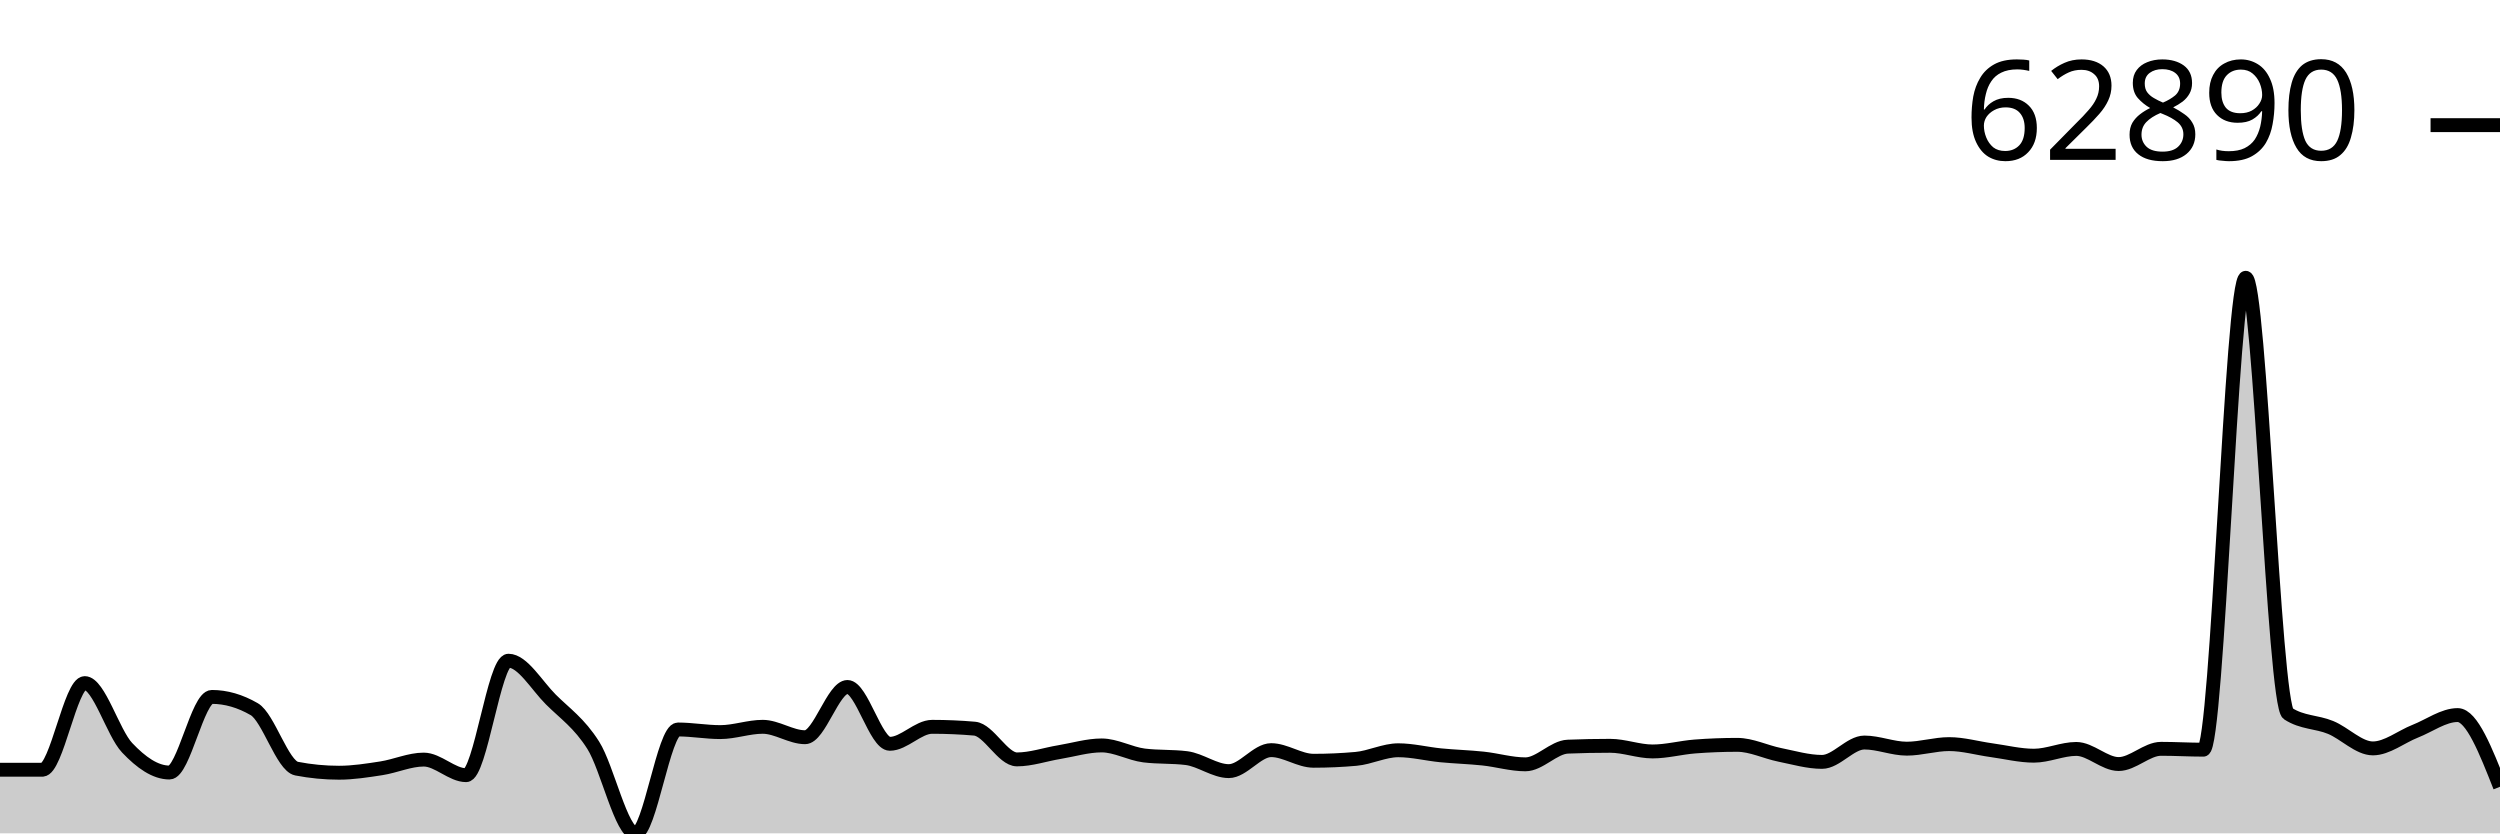
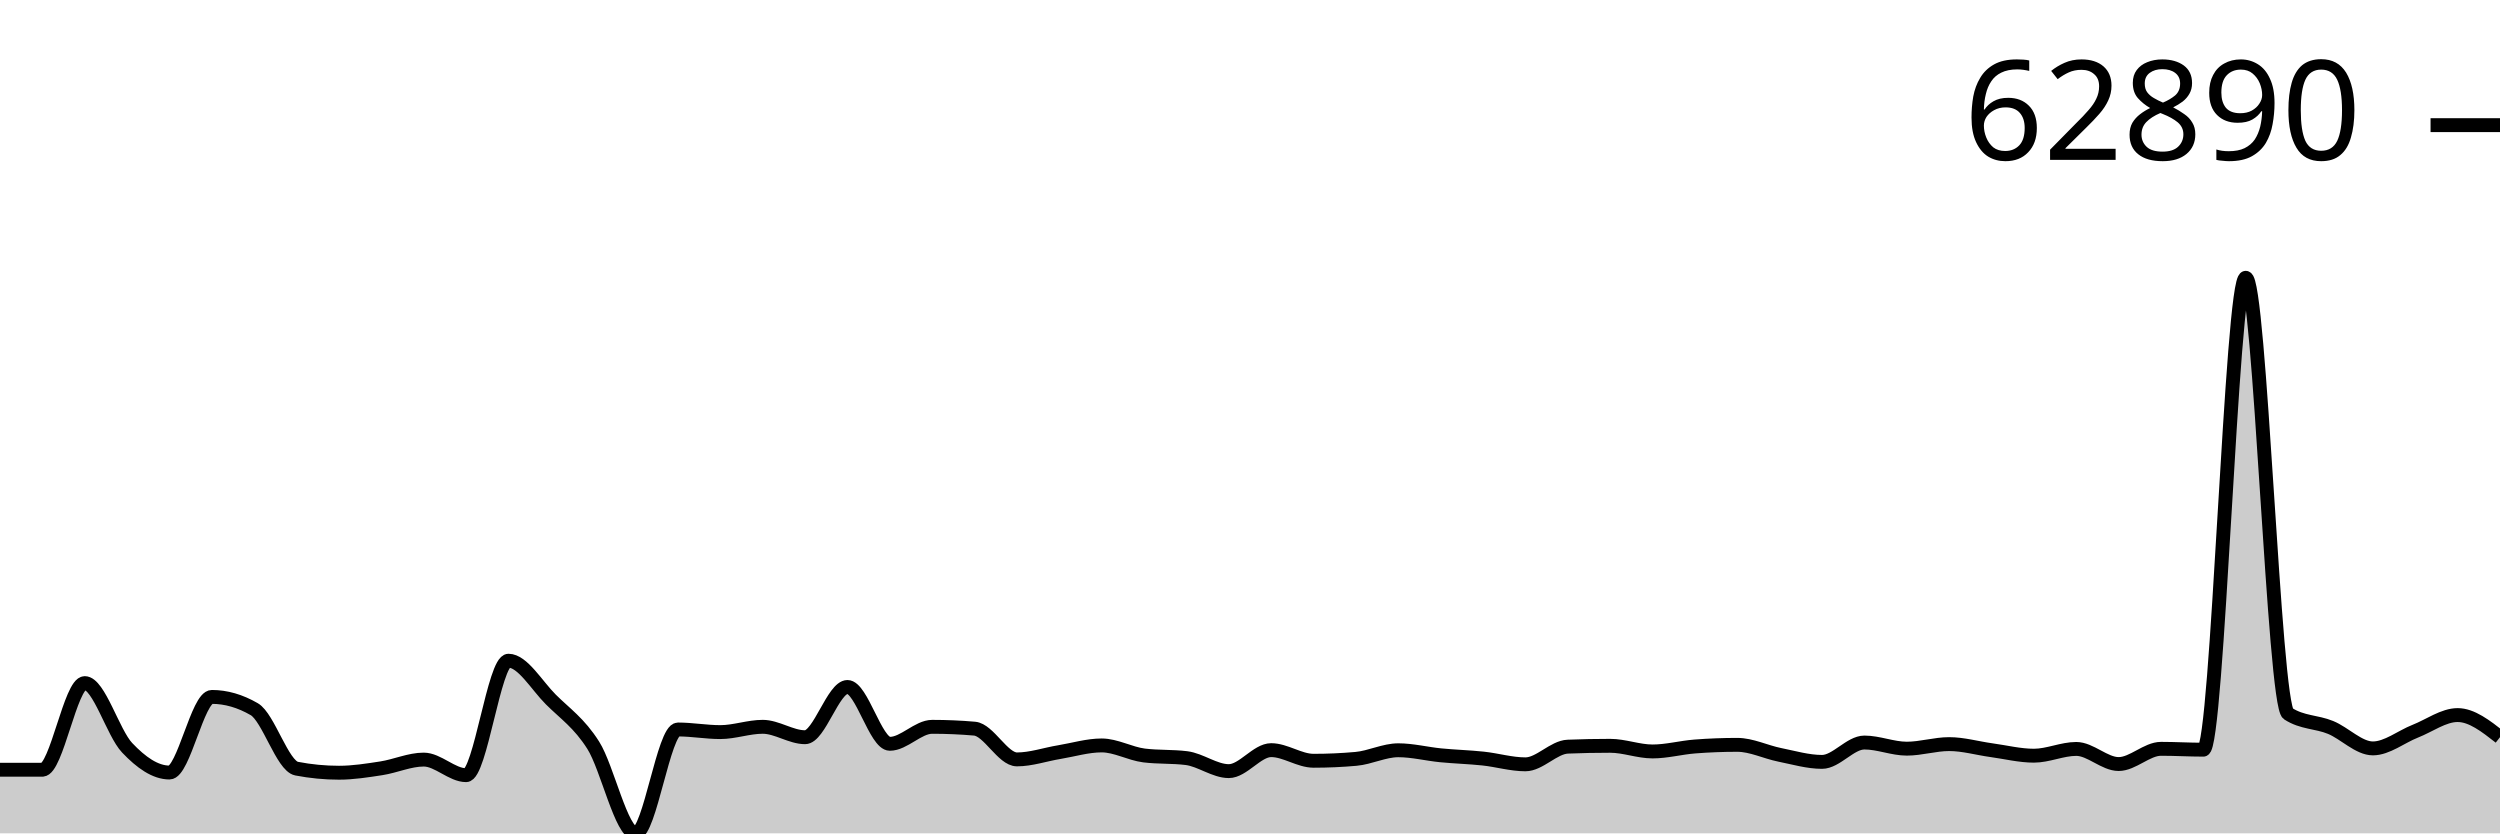
<svg xmlns="http://www.w3.org/2000/svg" viewBox="0 0 180 60">
  <g transform="translate(0,20)">
-     <path class="area" fill="rgba(0, 0, 0, 0.2)" d="M0,35.42C1.017,35.421,2.034,35.422,3.051,35.422C4.068,35.422,5.085,29.183,6.102,29.183C7.119,29.183,8.136,32.765,9.153,33.838C10.169,34.911,11.186,35.622,12.203,35.622C13.22,35.622,14.237,30.178,15.254,30.178C16.271,30.178,17.288,30.472,18.305,31.06C19.322,31.647,20.339,35.145,21.356,35.342C22.373,35.538,23.39,35.636,24.407,35.636C25.424,35.636,26.441,35.474,27.458,35.317C28.475,35.159,29.492,34.69,30.508,34.69C31.525,34.69,32.542,35.812,33.559,35.812C34.576,35.812,35.593,27.571,36.61,27.571C37.627,27.571,38.644,29.35,39.661,30.364C40.678,31.379,41.695,32.051,42.712,33.657C43.729,35.263,44.746,40,45.763,40C46.78,40,47.797,32.523,48.814,32.523C49.831,32.523,50.847,32.711,51.864,32.711C52.881,32.711,53.898,32.33,54.915,32.33C55.932,32.33,56.949,33.08,57.966,33.08C58.983,33.08,60,29.462,61.017,29.462C62.034,29.462,63.051,33.554,64.068,33.554C65.085,33.554,66.102,32.331,67.119,32.331C68.136,32.331,69.153,32.375,70.169,32.463C71.186,32.552,72.203,34.677,73.22,34.677C74.237,34.677,75.254,34.319,76.271,34.152C77.288,33.984,78.305,33.671,79.322,33.671C80.339,33.671,81.356,34.267,82.373,34.394C83.39,34.521,84.407,34.457,85.424,34.584C86.441,34.711,87.458,35.521,88.475,35.521C89.492,35.521,90.508,34.01,91.525,34.01C92.542,34.01,93.559,34.775,94.576,34.775C95.593,34.775,96.61,34.73,97.627,34.639C98.644,34.549,99.661,34.019,100.678,34.019C101.695,34.019,102.712,34.282,103.729,34.382C104.746,34.481,105.763,34.508,106.78,34.616C107.797,34.724,108.814,35.032,109.831,35.032C110.847,35.032,111.864,33.799,112.881,33.759C113.898,33.718,114.915,33.698,115.932,33.698C116.949,33.698,117.966,34.105,118.983,34.105C120,34.105,121.017,33.826,122.034,33.747C123.051,33.668,124.068,33.629,125.085,33.629C126.102,33.629,127.119,34.143,128.136,34.348C129.153,34.552,130.169,34.856,131.186,34.856C132.203,34.856,133.22,33.462,134.237,33.462C135.254,33.462,136.271,33.904,137.288,33.904C138.305,33.904,139.322,33.576,140.339,33.576C141.356,33.576,142.373,33.875,143.39,34.014C144.407,34.153,145.424,34.41,146.441,34.41C147.458,34.41,148.475,33.923,149.492,33.923C150.508,33.923,151.525,35.011,152.542,35.011C153.559,35.011,154.576,33.915,155.593,33.915C156.61,33.915,157.627,33.977,158.644,33.977C159.661,33.977,160.678,0,161.695,0C162.712,0,163.729,30.726,164.746,31.385C165.763,32.044,166.78,31.957,167.797,32.374C168.814,32.79,169.831,33.885,170.847,33.885C171.864,33.885,172.881,33.047,173.898,32.647C174.915,32.247,175.932,31.485,176.949,31.485C177.966,31.485,178.983,34.066,180,36.647L180,40C178.983,40,177.966,40,176.949,40C175.932,40,174.915,40,173.898,40C172.881,40,171.864,40,170.847,40C169.831,40,168.814,40,167.797,40C166.78,40,165.763,40,164.746,40C163.729,40,162.712,40,161.695,40C160.678,40,159.661,40,158.644,40C157.627,40,156.61,40,155.593,40C154.576,40,153.559,40,152.542,40C151.525,40,150.508,40,149.492,40C148.475,40,147.458,40,146.441,40C145.424,40,144.407,40,143.39,40C142.373,40,141.356,40,140.339,40C139.322,40,138.305,40,137.288,40C136.271,40,135.254,40,134.237,40C133.22,40,132.203,40,131.186,40C130.169,40,129.153,40,128.136,40C127.119,40,126.102,40,125.085,40C124.068,40,123.051,40,122.034,40C121.017,40,120,40,118.983,40C117.966,40,116.949,40,115.932,40C114.915,40,113.898,40,112.881,40C111.864,40,110.847,40,109.831,40C108.814,40,107.797,40,106.78,40C105.763,40,104.746,40,103.729,40C102.712,40,101.695,40,100.678,40C99.661,40,98.644,40,97.627,40C96.61,40,95.593,40,94.576,40C93.559,40,92.542,40,91.525,40C90.508,40,89.492,40,88.475,40C87.458,40,86.441,40,85.424,40C84.407,40,83.39,40,82.373,40C81.356,40,80.339,40,79.322,40C78.305,40,77.288,40,76.271,40C75.254,40,74.237,40,73.22,40C72.203,40,71.186,40,70.169,40C69.153,40,68.136,40,67.119,40C66.102,40,65.085,40,64.068,40C63.051,40,62.034,40,61.017,40C60,40,58.983,40,57.966,40C56.949,40,55.932,40,54.915,40C53.898,40,52.881,40,51.864,40C50.847,40,49.831,40,48.814,40C47.797,40,46.78,40,45.763,40C44.746,40,43.729,40,42.712,40C41.695,40,40.678,40,39.661,40C38.644,40,37.627,40,36.61,40C35.593,40,34.576,40,33.559,40C32.542,40,31.525,40,30.508,40C29.492,40,28.475,40,27.458,40C26.441,40,25.424,40,24.407,40C23.39,40,22.373,40,21.356,40C20.339,40,19.322,40,18.305,40C17.288,40,16.271,40,15.254,40C14.237,40,13.22,40,12.203,40C11.186,40,10.169,40,9.153,40C8.136,40,7.119,40,6.102,40C5.085,40,4.068,40,3.051,40C2.034,40,1.017,40,0,40Z" />
-     <path class="line" stroke="black" fill="none" d="M0,35.42C1.017,35.421,2.034,35.422,3.051,35.422C4.068,35.422,5.085,29.183,6.102,29.183C7.119,29.183,8.136,32.765,9.153,33.838C10.169,34.911,11.186,35.622,12.203,35.622C13.22,35.622,14.237,30.178,15.254,30.178C16.271,30.178,17.288,30.472,18.305,31.06C19.322,31.647,20.339,35.145,21.356,35.342C22.373,35.538,23.39,35.636,24.407,35.636C25.424,35.636,26.441,35.474,27.458,35.317C28.475,35.159,29.492,34.69,30.508,34.69C31.525,34.69,32.542,35.812,33.559,35.812C34.576,35.812,35.593,27.571,36.61,27.571C37.627,27.571,38.644,29.35,39.661,30.364C40.678,31.379,41.695,32.051,42.712,33.657C43.729,35.263,44.746,40,45.763,40C46.78,40,47.797,32.523,48.814,32.523C49.831,32.523,50.847,32.711,51.864,32.711C52.881,32.711,53.898,32.33,54.915,32.33C55.932,32.33,56.949,33.08,57.966,33.08C58.983,33.08,60,29.462,61.017,29.462C62.034,29.462,63.051,33.554,64.068,33.554C65.085,33.554,66.102,32.331,67.119,32.331C68.136,32.331,69.153,32.375,70.169,32.463C71.186,32.552,72.203,34.677,73.22,34.677C74.237,34.677,75.254,34.319,76.271,34.152C77.288,33.984,78.305,33.671,79.322,33.671C80.339,33.671,81.356,34.267,82.373,34.394C83.39,34.521,84.407,34.457,85.424,34.584C86.441,34.711,87.458,35.521,88.475,35.521C89.492,35.521,90.508,34.01,91.525,34.01C92.542,34.01,93.559,34.775,94.576,34.775C95.593,34.775,96.61,34.73,97.627,34.639C98.644,34.549,99.661,34.019,100.678,34.019C101.695,34.019,102.712,34.282,103.729,34.382C104.746,34.481,105.763,34.508,106.78,34.616C107.797,34.724,108.814,35.032,109.831,35.032C110.847,35.032,111.864,33.799,112.881,33.759C113.898,33.718,114.915,33.698,115.932,33.698C116.949,33.698,117.966,34.105,118.983,34.105C120,34.105,121.017,33.826,122.034,33.747C123.051,33.668,124.068,33.629,125.085,33.629C126.102,33.629,127.119,34.143,128.136,34.348C129.153,34.552,130.169,34.856,131.186,34.856C132.203,34.856,133.22,33.462,134.237,33.462C135.254,33.462,136.271,33.904,137.288,33.904C138.305,33.904,139.322,33.576,140.339,33.576C141.356,33.576,142.373,33.875,143.39,34.014C144.407,34.153,145.424,34.41,146.441,34.41C147.458,34.41,148.475,33.923,149.492,33.923C150.508,33.923,151.525,35.011,152.542,35.011C153.559,35.011,154.576,33.915,155.593,33.915C156.61,33.915,157.627,33.977,158.644,33.977C159.661,33.977,160.678,0,161.695,0C162.712,0,163.729,30.726,164.746,31.385C165.763,32.044,166.78,31.957,167.797,32.374C168.814,32.79,169.831,33.885,170.847,33.885C171.864,33.885,172.881,33.047,173.898,32.647C174.915,32.247,175.932,31.485,176.949,31.485C177.966,31.485,178.983,34.066,180,36.647" />
+     <path class="area" fill="rgba(0, 0, 0, 0.2)" d="M0,35.42C1.017,35.421,2.034,35.422,3.051,35.422C4.068,35.422,5.085,29.183,6.102,29.183C7.119,29.183,8.136,32.765,9.153,33.838C10.169,34.911,11.186,35.622,12.203,35.622C13.22,35.622,14.237,30.178,15.254,30.178C16.271,30.178,17.288,30.472,18.305,31.06C19.322,31.647,20.339,35.145,21.356,35.342C22.373,35.538,23.39,35.636,24.407,35.636C25.424,35.636,26.441,35.474,27.458,35.317C28.475,35.159,29.492,34.69,30.508,34.69C31.525,34.69,32.542,35.812,33.559,35.812C34.576,35.812,35.593,27.571,36.61,27.571C37.627,27.571,38.644,29.35,39.661,30.364C40.678,31.379,41.695,32.051,42.712,33.657C43.729,35.263,44.746,40,45.763,40C46.78,40,47.797,32.523,48.814,32.523C49.831,32.523,50.847,32.711,51.864,32.711C52.881,32.711,53.898,32.33,54.915,32.33C55.932,32.33,56.949,33.08,57.966,33.08C58.983,33.08,60,29.462,61.017,29.462C62.034,29.462,63.051,33.554,64.068,33.554C65.085,33.554,66.102,32.331,67.119,32.331C68.136,32.331,69.153,32.375,70.169,32.463C71.186,32.552,72.203,34.677,73.22,34.677C74.237,34.677,75.254,34.319,76.271,34.152C77.288,33.984,78.305,33.671,79.322,33.671C80.339,33.671,81.356,34.267,82.373,34.394C83.39,34.521,84.407,34.457,85.424,34.584C86.441,34.711,87.458,35.521,88.475,35.521C89.492,35.521,90.508,34.01,91.525,34.01C92.542,34.01,93.559,34.775,94.576,34.775C95.593,34.775,96.61,34.73,97.627,34.639C98.644,34.549,99.661,34.019,100.678,34.019C101.695,34.019,102.712,34.282,103.729,34.382C104.746,34.481,105.763,34.508,106.78,34.616C107.797,34.724,108.814,35.032,109.831,35.032C110.847,35.032,111.864,33.799,112.881,33.759C113.898,33.718,114.915,33.698,115.932,33.698C116.949,33.698,117.966,34.105,118.983,34.105C120,34.105,121.017,33.826,122.034,33.747C123.051,33.668,124.068,33.629,125.085,33.629C126.102,33.629,127.119,34.143,128.136,34.348C129.153,34.552,130.169,34.856,131.186,34.856C132.203,34.856,133.22,33.462,134.237,33.462C135.254,33.462,136.271,33.904,137.288,33.904C138.305,33.904,139.322,33.576,140.339,33.576C141.356,33.576,142.373,33.875,143.39,34.014C144.407,34.153,145.424,34.41,146.441,34.41C147.458,34.41,148.475,33.923,149.492,33.923C150.508,33.923,151.525,35.011,152.542,35.011C153.559,35.011,154.576,33.915,155.593,33.915C156.61,33.915,157.627,33.977,158.644,33.977C159.661,33.977,160.678,0,161.695,0C162.712,0,163.729,30.726,164.746,31.385C165.763,32.044,166.78,31.957,167.797,32.374C168.814,32.79,169.831,33.885,170.847,33.885C171.864,33.885,172.881,33.047,173.898,32.647C174.915,32.247,175.932,31.485,176.949,31.485C177.966,31.485,178.983,32.281,180,33.077L180,40C178.983,40,177.966,40,176.949,40C175.932,40,174.915,40,173.898,40C172.881,40,171.864,40,170.847,40C169.831,40,168.814,40,167.797,40C166.78,40,165.763,40,164.746,40C163.729,40,162.712,40,161.695,40C160.678,40,159.661,40,158.644,40C157.627,40,156.61,40,155.593,40C154.576,40,153.559,40,152.542,40C151.525,40,150.508,40,149.492,40C148.475,40,147.458,40,146.441,40C145.424,40,144.407,40,143.39,40C142.373,40,141.356,40,140.339,40C139.322,40,138.305,40,137.288,40C136.271,40,135.254,40,134.237,40C133.22,40,132.203,40,131.186,40C130.169,40,129.153,40,128.136,40C127.119,40,126.102,40,125.085,40C124.068,40,123.051,40,122.034,40C121.017,40,120,40,118.983,40C117.966,40,116.949,40,115.932,40C114.915,40,113.898,40,112.881,40C111.864,40,110.847,40,109.831,40C108.814,40,107.797,40,106.78,40C105.763,40,104.746,40,103.729,40C102.712,40,101.695,40,100.678,40C99.661,40,98.644,40,97.627,40C96.61,40,95.593,40,94.576,40C93.559,40,92.542,40,91.525,40C90.508,40,89.492,40,88.475,40C87.458,40,86.441,40,85.424,40C84.407,40,83.39,40,82.373,40C81.356,40,80.339,40,79.322,40C78.305,40,77.288,40,76.271,40C75.254,40,74.237,40,73.22,40C72.203,40,71.186,40,70.169,40C69.153,40,68.136,40,67.119,40C66.102,40,65.085,40,64.068,40C63.051,40,62.034,40,61.017,40C60,40,58.983,40,57.966,40C56.949,40,55.932,40,54.915,40C53.898,40,52.881,40,51.864,40C50.847,40,49.831,40,48.814,40C47.797,40,46.78,40,45.763,40C44.746,40,43.729,40,42.712,40C41.695,40,40.678,40,39.661,40C38.644,40,37.627,40,36.61,40C35.593,40,34.576,40,33.559,40C32.542,40,31.525,40,30.508,40C29.492,40,28.475,40,27.458,40C26.441,40,25.424,40,24.407,40C23.39,40,22.373,40,21.356,40C20.339,40,19.322,40,18.305,40C17.288,40,16.271,40,15.254,40C14.237,40,13.22,40,12.203,40C11.186,40,10.169,40,9.153,40C8.136,40,7.119,40,6.102,40C5.085,40,4.068,40,3.051,40C2.034,40,1.017,40,0,40Z" />
+     <path class="line" stroke="black" fill="none" d="M0,35.42C1.017,35.421,2.034,35.422,3.051,35.422C4.068,35.422,5.085,29.183,6.102,29.183C7.119,29.183,8.136,32.765,9.153,33.838C10.169,34.911,11.186,35.622,12.203,35.622C13.22,35.622,14.237,30.178,15.254,30.178C16.271,30.178,17.288,30.472,18.305,31.06C19.322,31.647,20.339,35.145,21.356,35.342C22.373,35.538,23.39,35.636,24.407,35.636C25.424,35.636,26.441,35.474,27.458,35.317C28.475,35.159,29.492,34.69,30.508,34.69C31.525,34.69,32.542,35.812,33.559,35.812C34.576,35.812,35.593,27.571,36.61,27.571C37.627,27.571,38.644,29.35,39.661,30.364C40.678,31.379,41.695,32.051,42.712,33.657C43.729,35.263,44.746,40,45.763,40C46.78,40,47.797,32.523,48.814,32.523C49.831,32.523,50.847,32.711,51.864,32.711C52.881,32.711,53.898,32.33,54.915,32.33C55.932,32.33,56.949,33.08,57.966,33.08C58.983,33.08,60,29.462,61.017,29.462C62.034,29.462,63.051,33.554,64.068,33.554C65.085,33.554,66.102,32.331,67.119,32.331C68.136,32.331,69.153,32.375,70.169,32.463C71.186,32.552,72.203,34.677,73.22,34.677C74.237,34.677,75.254,34.319,76.271,34.152C77.288,33.984,78.305,33.671,79.322,33.671C80.339,33.671,81.356,34.267,82.373,34.394C83.39,34.521,84.407,34.457,85.424,34.584C86.441,34.711,87.458,35.521,88.475,35.521C89.492,35.521,90.508,34.01,91.525,34.01C92.542,34.01,93.559,34.775,94.576,34.775C95.593,34.775,96.61,34.73,97.627,34.639C98.644,34.549,99.661,34.019,100.678,34.019C101.695,34.019,102.712,34.282,103.729,34.382C104.746,34.481,105.763,34.508,106.78,34.616C107.797,34.724,108.814,35.032,109.831,35.032C110.847,35.032,111.864,33.799,112.881,33.759C113.898,33.718,114.915,33.698,115.932,33.698C116.949,33.698,117.966,34.105,118.983,34.105C120,34.105,121.017,33.826,122.034,33.747C123.051,33.668,124.068,33.629,125.085,33.629C126.102,33.629,127.119,34.143,128.136,34.348C129.153,34.552,130.169,34.856,131.186,34.856C132.203,34.856,133.22,33.462,134.237,33.462C135.254,33.462,136.271,33.904,137.288,33.904C138.305,33.904,139.322,33.576,140.339,33.576C141.356,33.576,142.373,33.875,143.39,34.014C144.407,34.153,145.424,34.41,146.441,34.41C147.458,34.41,148.475,33.923,149.492,33.923C150.508,33.923,151.525,35.011,152.542,35.011C153.559,35.011,154.576,33.915,155.593,33.915C156.61,33.915,157.627,33.977,158.644,33.977C159.661,33.977,160.678,0,161.695,0C162.712,0,163.729,30.726,164.746,31.385C165.763,32.044,166.78,31.957,167.797,32.374C168.814,32.79,169.831,33.885,170.847,33.885C171.864,33.885,172.881,33.047,173.898,32.647C174.915,32.247,175.932,31.485,176.949,31.485C177.966,31.485,178.983,32.281,180,33.077" />
    <path class="axis-ceiling" stroke-width="1" stroke="black" fill="none" d="M175,-10.989L180,-10.989" />
    <text class="axis-ceiling-label" font-family="sans-serif" text-anchor="end" font-size="10px" x="170" y="-8.489">62890</text>
  </g>
</svg>
